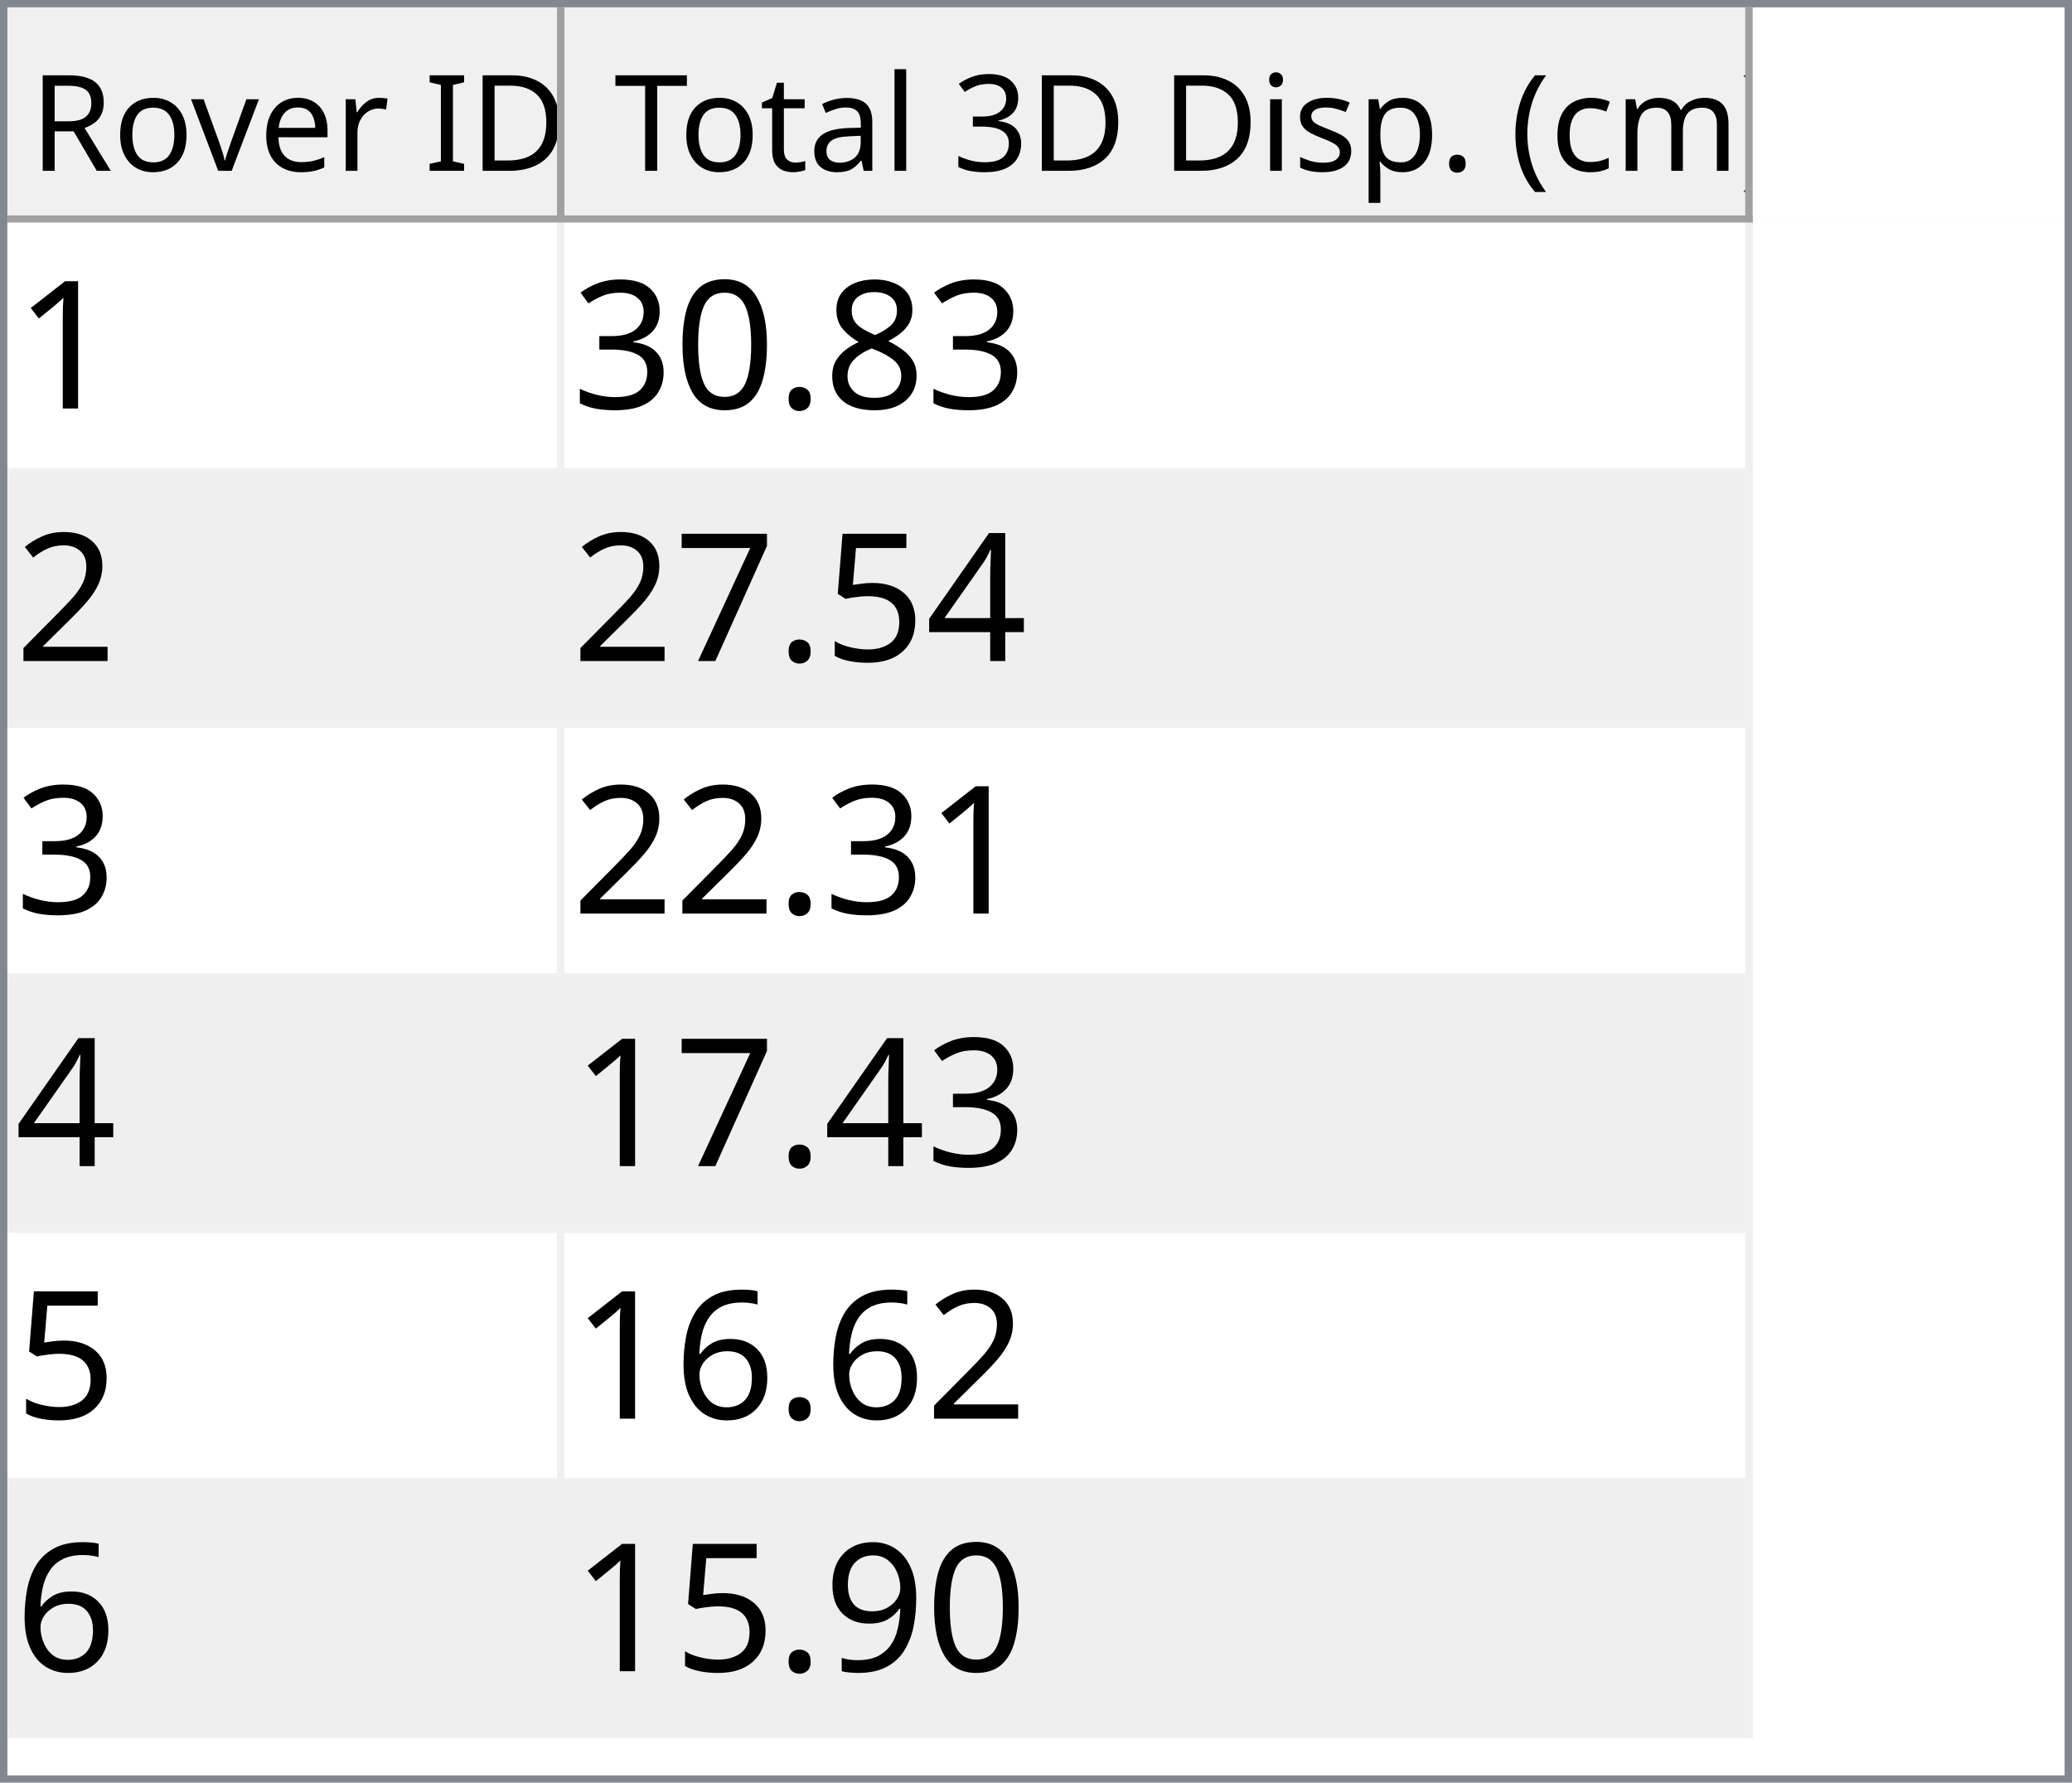
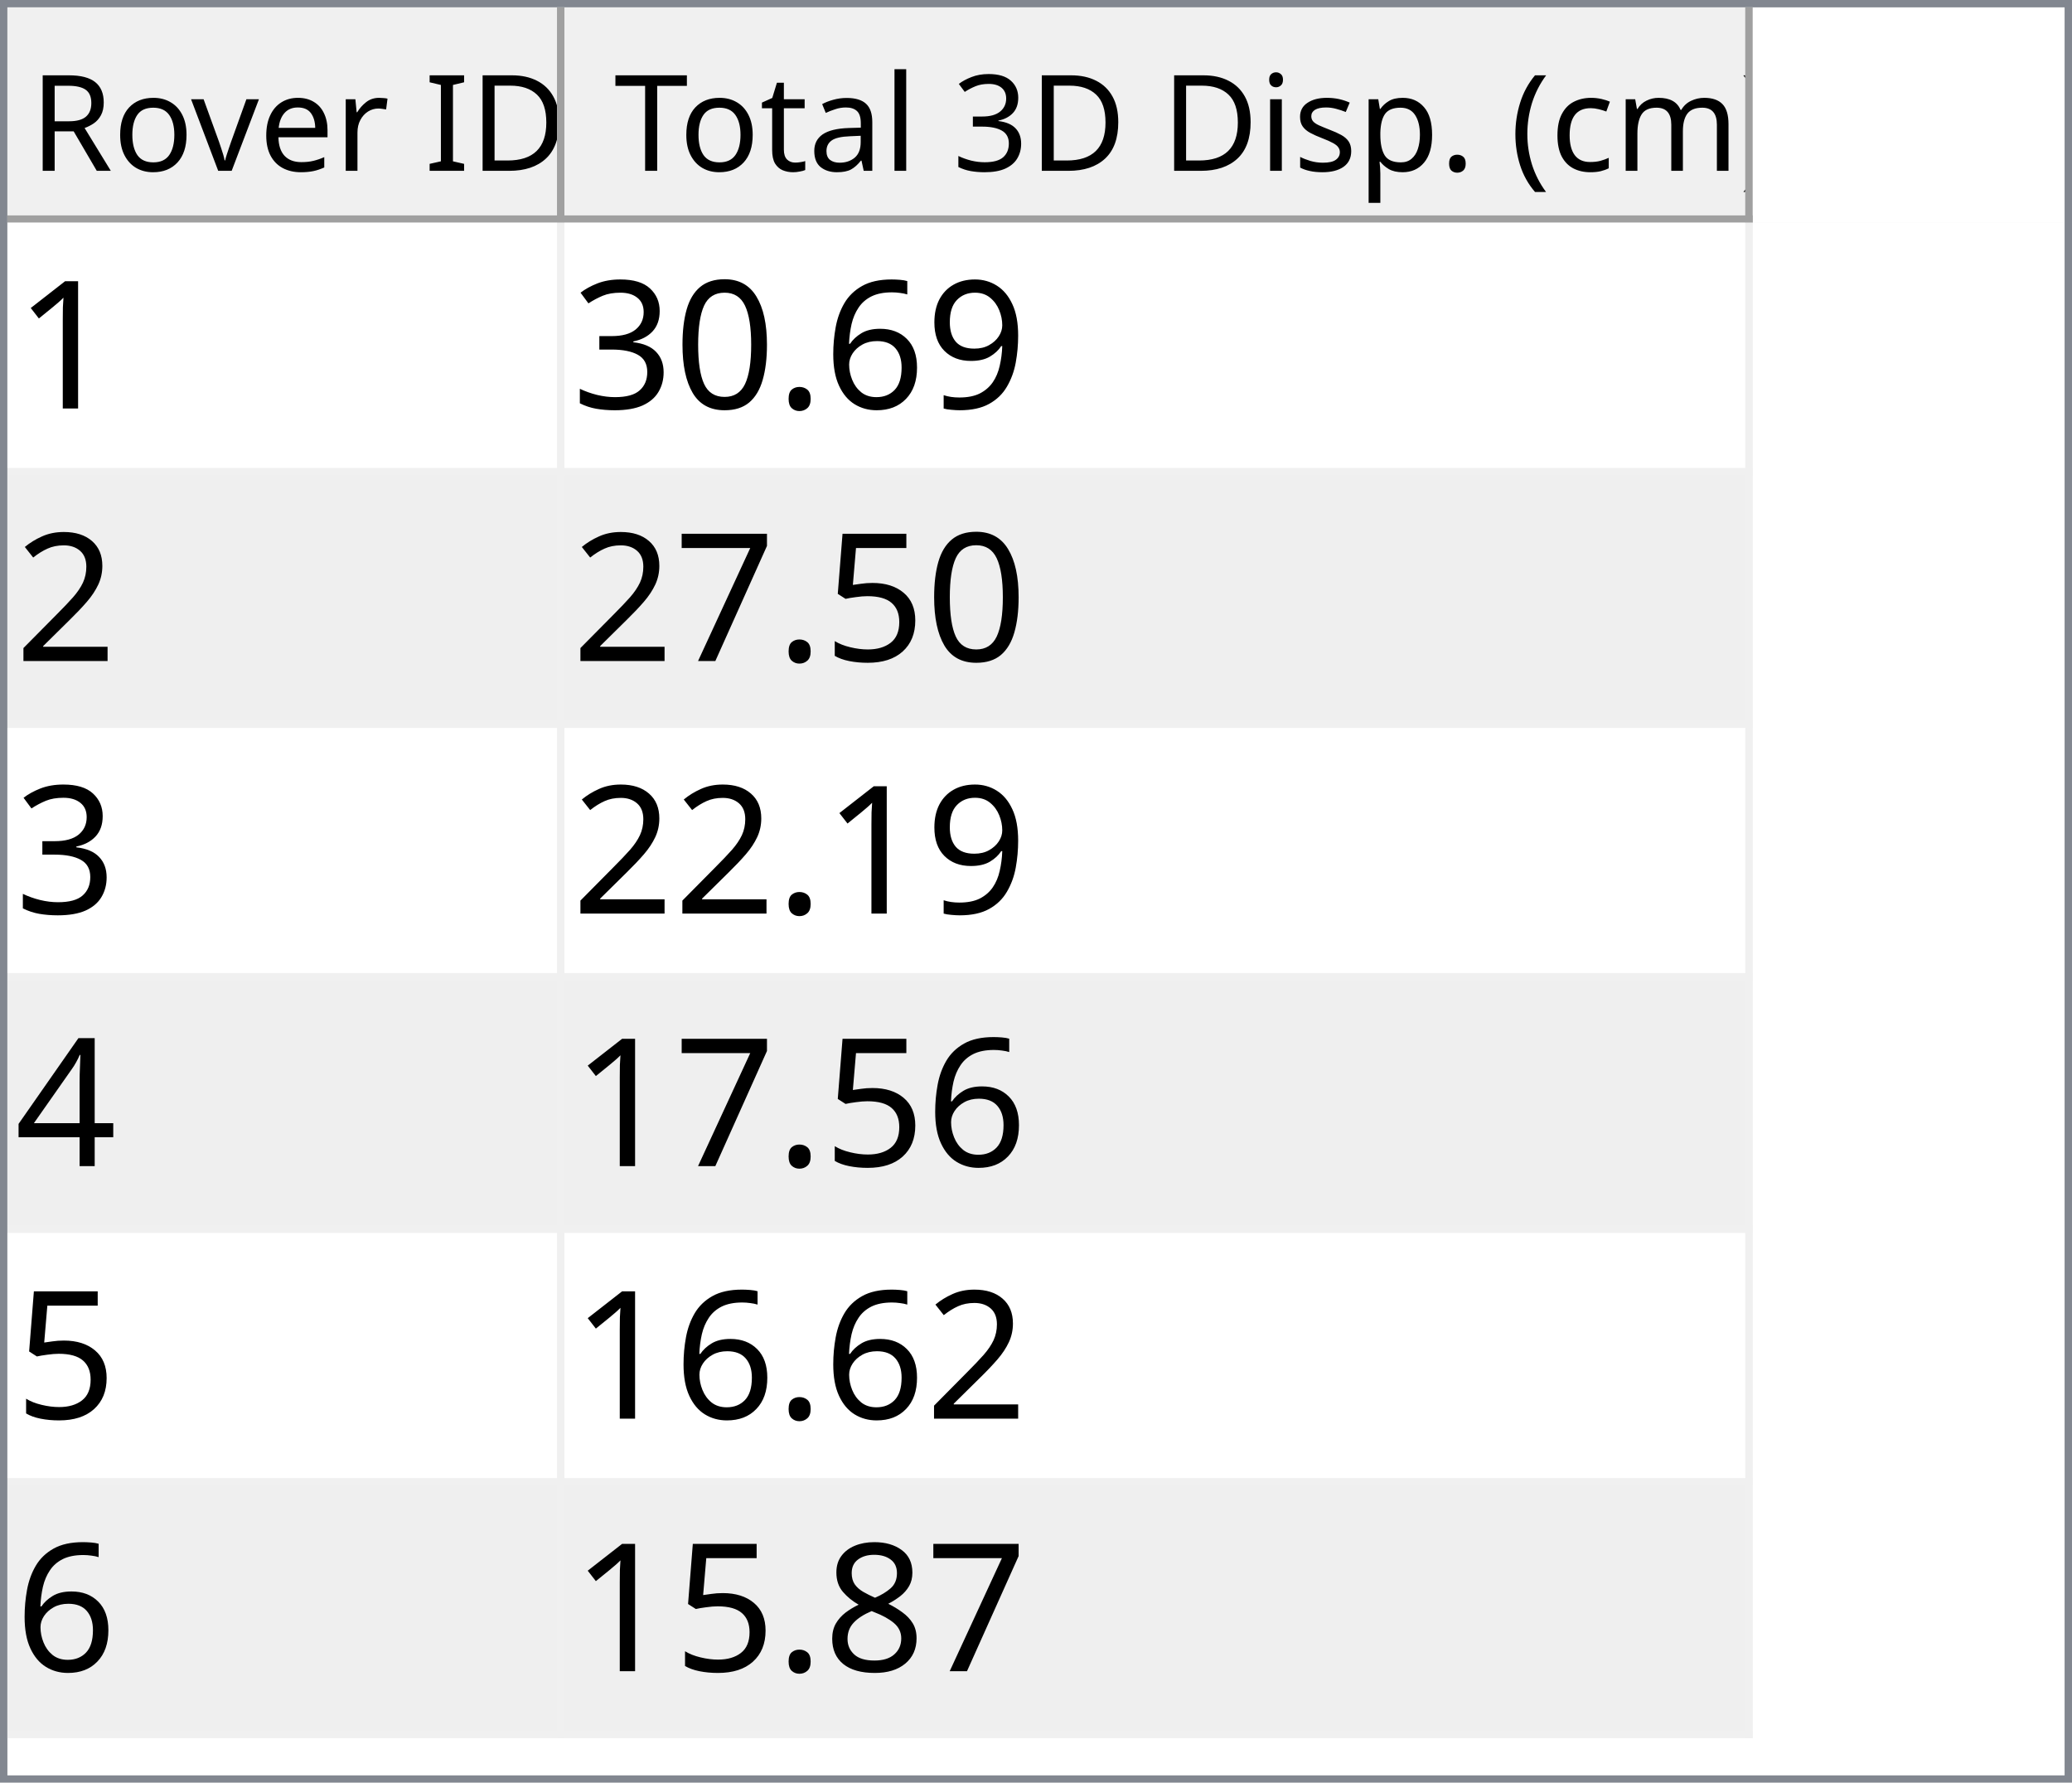
<svg xmlns="http://www.w3.org/2000/svg" style="fill-opacity:1; color-rendering:auto; color-interpolation:auto; text-rendering:auto; stroke:black; stroke-linecap:square; stroke-miterlimit:10; shape-rendering:auto; stroke-opacity:1; fill:black; stroke-dasharray:none; font-weight:normal; stroke-width:1; font-family:'Dialog'; font-style:normal; stroke-linejoin:miter; font-size:12px; stroke-dashoffset:0; image-rendering:auto;" width="279" height="240">
  <defs id="genericDefs" />
  <g>
    <defs id="defs1">
      <clipPath clipPathUnits="userSpaceOnUse" id="clipPath1">
        <path d="M0 0 L279 0 L279 240 L0 240 L0 0 Z" />
      </clipPath>
      <clipPath clipPathUnits="userSpaceOnUse" id="clipPath2">
        <path d="M0 0 L0 240 L279 240 L279 0 Z" />
      </clipPath>
      <clipPath clipPathUnits="userSpaceOnUse" id="clipPath3">
        <path d="M0 0 L0 29 L277 29 L277 0 Z" />
      </clipPath>
      <clipPath clipPathUnits="userSpaceOnUse" id="clipPath4">
        <path d="M0 0 L0 29 L75 29 L75 0 Z" />
      </clipPath>
      <clipPath clipPathUnits="userSpaceOnUse" id="clipPath5">
        <path d="M1 1 L1 28 L74 28 L74 1 Z" />
      </clipPath>
      <clipPath clipPathUnits="userSpaceOnUse" id="clipPath6">
        <path d="M0 0 L0 27 L73 27 L73 0 Z" />
      </clipPath>
      <clipPath clipPathUnits="userSpaceOnUse" id="clipPath7">
        <path d="M-0.5 -0.5 L-0.5 28.5 L74.5 28.5 L74.5 -0.5 Z" />
      </clipPath>
      <clipPath clipPathUnits="userSpaceOnUse" id="clipPath8">
        <path d="M0 0 L0 29 L160 29 L160 0 Z" />
      </clipPath>
      <clipPath clipPathUnits="userSpaceOnUse" id="clipPath9">
        <path d="M1 1 L1 28 L159 28 L159 1 Z" />
      </clipPath>
      <clipPath clipPathUnits="userSpaceOnUse" id="clipPath10">
        <path d="M0 0 L0 27 L158 27 L158 0 Z" />
      </clipPath>
      <clipPath clipPathUnits="userSpaceOnUse" id="clipPath11">
        <path d="M-0.5 -0.5 L-0.5 28.5 L159.5 28.5 L159.5 -0.5 Z" />
      </clipPath>
      <clipPath clipPathUnits="userSpaceOnUse" id="clipPath12">
        <path d="M0 0 L0 209 L277 209 L277 0 Z" />
      </clipPath>
      <clipPath clipPathUnits="userSpaceOnUse" id="clipPath13">
        <path d="M0 0 L0 204 L235 204 L235 0 Z" />
      </clipPath>
      <clipPath clipPathUnits="userSpaceOnUse" id="clipPath14">
        <path d="M-0.5 -0.5 L-0.5 203.5 L234.5 203.5 L234.5 -0.5 Z" />
      </clipPath>
      <clipPath clipPathUnits="userSpaceOnUse" id="clipPath15">
        <path d="M0 0 L0 33 L74 33 L74 0 Z" />
      </clipPath>
      <clipPath clipPathUnits="userSpaceOnUse" id="clipPath16">
        <path d="M0 0 L0 33 L159 33 L159 0 Z" />
      </clipPath>
      <font horiz-adv-x="64.551" id="font1">
        <font-face ascent="107.91" descent="25.098" units-per-em="100" style="font-style:normal; font-family:Segoe UI; font-weight:normal;" />
        <missing-glyph horiz-adv-x="64.551" d="M8.109 0 L8.109 68.266 L56.453 68.266 L56.453 0 L8.109 0 ZM15.328 7.234 L49.219 7.234 L49.219 61.031 L15.328 61.031 L15.328 7.234 Z" />
        <glyph unicode="D" horiz-adv-x="70.117" d="M9.188 0 L9.188 70.016 L28.516 70.016 Q65.531 70.016 65.531 35.891 Q65.531 19.672 55.25 9.836 Q44.969 0 27.734 0 L9.188 0 ZM17.391 62.594 L17.391 7.422 L27.828 7.422 Q41.609 7.422 49.273 14.797 Q56.938 22.172 56.938 35.688 Q56.938 62.594 28.328 62.594 L17.391 62.594 Z" />
        <glyph unicode="I" horiz-adv-x="26.611" d="M17.391 0 L9.188 0 L9.188 70.016 L17.391 70.016 L17.391 0 Z" />
        <glyph unicode=" " horiz-adv-x="27.393" d="" />
        <glyph unicode="r" horiz-adv-x="34.766" d="M34.188 41.891 Q32.078 43.5 28.125 43.5 Q23 43.5 19.555 38.672 Q16.109 33.844 16.109 25.484 L16.109 0 L8.109 0 L8.109 50 L16.109 50 L16.109 39.703 L16.312 39.703 Q18.016 44.969 21.531 47.922 Q25.047 50.875 29.391 50.875 Q32.516 50.875 34.188 50.203 L34.188 41.891 Z" />
        <glyph unicode="e" horiz-adv-x="52.295" d="M48.297 23 L12.984 23 Q13.188 14.656 17.484 10.109 Q21.781 5.562 29.297 5.562 Q37.75 5.562 44.828 11.141 L44.828 3.609 Q38.234 -1.172 27.391 -1.172 Q16.797 -1.172 10.742 5.641 Q4.688 12.453 4.688 24.812 Q4.688 36.469 11.305 43.82 Q17.922 51.172 27.734 51.172 Q37.547 51.172 42.922 44.828 Q48.297 38.484 48.297 27.203 L48.297 23 ZM40.094 29.781 Q40.047 36.719 36.75 40.578 Q33.453 44.438 27.594 44.438 Q21.922 44.438 17.969 40.383 Q14.016 36.328 13.094 29.781 L40.094 29.781 Z" />
        <glyph unicode="v" horiz-adv-x="47.9" d="M47.406 50 L27.484 0 L19.625 0 L0.688 50 L9.469 50 L22.172 13.672 Q23.578 9.672 23.922 6.688 L24.125 6.688 Q24.609 10.453 25.688 13.484 L38.969 50 L47.406 50 Z" />
        <glyph unicode="o" horiz-adv-x="58.594" d="M29 -1.172 Q17.922 -1.172 11.305 5.836 Q4.688 12.844 4.688 24.422 Q4.688 37.016 11.57 44.094 Q18.453 51.172 30.172 51.172 Q41.359 51.172 47.633 44.289 Q53.906 37.406 53.906 25.203 Q53.906 13.234 47.141 6.031 Q40.375 -1.172 29 -1.172 ZM29.594 44.438 Q21.875 44.438 17.383 39.188 Q12.891 33.938 12.891 24.703 Q12.891 15.828 17.43 10.695 Q21.969 5.562 29.594 5.562 Q37.359 5.562 41.531 10.594 Q45.703 15.625 45.703 24.906 Q45.703 34.281 41.531 39.359 Q37.359 44.438 29.594 44.438 Z" />
        <glyph unicode="R" horiz-adv-x="59.814" d="M59.375 0 L49.609 0 L37.891 19.625 Q36.281 22.359 34.766 24.289 Q33.25 26.219 31.664 27.438 Q30.078 28.656 28.25 29.219 Q26.422 29.781 24.125 29.781 L17.391 29.781 L17.391 0 L9.188 0 L9.188 70.016 L30.078 70.016 Q34.672 70.016 38.555 68.867 Q42.438 67.719 45.289 65.375 Q48.141 63.031 49.758 59.547 Q51.375 56.062 51.375 51.375 Q51.375 47.703 50.273 44.656 Q49.172 41.609 47.148 39.211 Q45.125 36.812 42.266 35.133 Q39.406 33.453 35.844 32.516 L35.844 32.328 Q37.594 31.547 38.891 30.547 Q40.188 29.547 41.359 28.18 Q42.531 26.812 43.68 25.078 Q44.828 23.344 46.234 21.047 L59.375 0 ZM17.391 62.594 L17.391 37.203 L28.516 37.203 Q31.594 37.203 34.203 38.133 Q36.812 39.062 38.719 40.797 Q40.625 42.531 41.703 45.047 Q42.781 47.562 42.781 50.688 Q42.781 56.297 39.141 59.445 Q35.5 62.594 28.609 62.594 L17.391 62.594 Z" />
        <glyph unicode=")" horiz-adv-x="30.176" d="M8.297 -15.922 L1.172 -15.922 Q16.406 2.344 16.406 26.812 Q16.406 51.469 1.078 70.016 L8.297 70.016 Q23.531 52.156 23.531 26.703 Q23.531 1.375 8.297 -15.922 Z" />
        <glyph unicode="m" horiz-adv-x="86.133" d="M79.109 0 L71.094 0 L71.094 28.719 Q71.094 37.016 68.531 40.727 Q65.969 44.438 59.906 44.438 Q54.781 44.438 51.195 39.75 Q47.609 35.062 47.609 28.516 L47.609 0 L39.594 0 L39.594 29.688 Q39.594 44.438 28.219 44.438 Q22.953 44.438 19.531 40.016 Q16.109 35.594 16.109 28.516 L16.109 0 L8.109 0 L8.109 50 L16.109 50 L16.109 42.094 L16.312 42.094 Q21.625 51.172 31.844 51.172 Q36.969 51.172 40.773 48.312 Q44.578 45.453 46 40.828 Q51.562 51.172 62.594 51.172 Q79.109 51.172 79.109 30.812 L79.109 0 Z" />
        <glyph unicode="c" horiz-adv-x="46.191" d="M42.188 2.297 Q36.422 -1.172 28.516 -1.172 Q17.828 -1.172 11.258 5.789 Q4.688 12.75 4.688 23.828 Q4.688 36.188 11.766 43.68 Q18.844 51.172 30.672 51.172 Q37.25 51.172 42.281 48.734 L42.281 40.531 Q36.719 44.438 30.375 44.438 Q22.703 44.438 17.797 38.945 Q12.891 33.453 12.891 24.516 Q12.891 15.719 17.508 10.641 Q22.125 5.562 29.891 5.562 Q36.422 5.562 42.188 9.906 L42.188 2.297 Z" />
        <glyph unicode="(" horiz-adv-x="30.176" d="M29.109 -15.922 L21.969 -15.922 Q6.844 1.375 6.844 26.703 Q6.844 52.156 21.969 70.016 L29.203 70.016 Q13.875 51.469 13.875 26.812 Q13.875 2.344 29.109 -15.922 Z" />
        <glyph unicode="." horiz-adv-x="21.68" d="M10.891 -1.078 Q8.641 -1.078 7.055 0.539 Q5.469 2.156 5.469 4.391 Q5.469 6.641 7.055 8.273 Q8.641 9.906 10.891 9.906 Q13.188 9.906 14.797 8.273 Q16.406 6.641 16.406 4.391 Q16.406 2.156 14.797 0.539 Q13.188 -1.078 10.891 -1.078 Z" />
        <glyph unicode="p" horiz-adv-x="58.789" d="M16.312 7.234 L16.109 7.234 L16.109 -23 L8.109 -23 L8.109 50 L16.109 50 L16.109 41.219 L16.312 41.219 Q22.219 51.172 33.594 51.172 Q43.266 51.172 48.688 44.461 Q54.109 37.75 54.109 26.469 Q54.109 13.922 48 6.375 Q41.891 -1.172 31.297 -1.172 Q21.578 -1.172 16.312 7.234 ZM16.109 27.391 L16.109 20.406 Q16.109 14.203 20.141 9.883 Q24.172 5.562 30.375 5.562 Q37.641 5.562 41.773 11.133 Q45.906 16.703 45.906 26.609 Q45.906 34.969 42.047 39.703 Q38.188 44.438 31.594 44.438 Q24.609 44.438 20.359 39.578 Q16.109 34.719 16.109 27.391 Z" />
        <glyph unicode="s" horiz-adv-x="42.432" d="M5.078 1.812 L5.078 10.406 Q11.625 5.562 19.484 5.562 Q30.031 5.562 30.031 12.594 Q30.031 14.594 29.125 15.992 Q28.219 17.391 26.68 18.461 Q25.141 19.531 23.07 20.383 Q21 21.234 18.609 22.172 Q15.281 23.484 12.766 24.828 Q10.25 26.172 8.57 27.859 Q6.891 29.547 6.031 31.695 Q5.172 33.844 5.172 36.719 Q5.172 40.234 6.789 42.945 Q8.406 45.656 11.086 47.484 Q13.766 49.312 17.211 50.242 Q20.656 51.172 24.312 51.172 Q30.812 51.172 35.938 48.922 L35.938 40.828 Q30.422 44.438 23.25 44.438 Q21 44.438 19.195 43.922 Q17.391 43.406 16.094 42.477 Q14.797 41.547 14.086 40.258 Q13.375 38.969 13.375 37.406 Q13.375 35.453 14.086 34.133 Q14.797 32.812 16.164 31.789 Q17.531 30.766 19.484 29.938 Q21.438 29.109 23.922 28.125 Q27.25 26.859 29.883 25.516 Q32.516 24.172 34.375 22.484 Q36.234 20.797 37.234 18.602 Q38.234 16.406 38.234 13.375 Q38.234 9.672 36.602 6.938 Q34.969 4.203 32.234 2.398 Q29.5 0.594 25.93 -0.289 Q22.359 -1.172 18.453 -1.172 Q10.75 -1.172 5.078 1.812 Z" />
        <glyph unicode="i" horiz-adv-x="24.219" d="M12.203 62.703 Q10.062 62.703 8.547 64.164 Q7.031 65.625 7.031 67.875 Q7.031 70.125 8.547 71.609 Q10.062 73.094 12.203 73.094 Q14.406 73.094 15.945 71.609 Q17.484 70.125 17.484 67.875 Q17.484 65.719 15.945 64.211 Q14.406 62.703 12.203 62.703 ZM16.109 0 L8.109 0 L8.109 50 L16.109 50 L16.109 0 Z" />
        <glyph unicode="3" horiz-adv-x="53.906" d="M46.531 19.828 Q46.531 15.094 44.75 11.211 Q42.969 7.328 39.719 4.57 Q36.469 1.812 31.93 0.297 Q27.391 -1.219 21.922 -1.219 Q11.922 -1.219 6 2.594 L6 11.188 Q13.094 5.609 22.219 5.609 Q25.875 5.609 28.828 6.539 Q31.781 7.469 33.906 9.227 Q36.031 10.984 37.18 13.477 Q38.328 15.969 38.328 19.094 Q38.328 32.812 18.797 32.812 L12.984 32.812 L12.984 39.594 L18.5 39.594 Q35.797 39.594 35.797 52.484 Q35.797 64.406 22.609 64.406 Q15.188 64.406 8.688 59.422 L8.688 67.188 Q15.375 71.188 24.609 71.188 Q29 71.188 32.57 69.969 Q36.141 68.75 38.68 66.555 Q41.219 64.359 42.609 61.281 Q44 58.203 44 54.5 Q44 40.672 30.031 36.719 L30.031 36.531 Q33.594 36.141 36.625 34.797 Q39.656 33.453 41.852 31.305 Q44.047 29.156 45.289 26.25 Q46.531 23.344 46.531 19.828 Z" />
        <glyph unicode="l" horiz-adv-x="24.219" d="M16.109 0 L8.109 0 L8.109 74.031 L16.109 74.031 L16.109 0 Z" />
        <glyph unicode="a" horiz-adv-x="50.879" d="M43.891 0 L35.891 0 L35.891 7.812 L35.688 7.812 Q30.469 -1.172 20.312 -1.172 Q12.844 -1.172 8.617 2.781 Q4.391 6.734 4.391 13.281 Q4.391 27.297 20.906 29.594 L35.891 31.688 Q35.891 44.438 25.594 44.438 Q16.547 44.438 9.281 38.281 L9.281 46.484 Q16.656 51.172 26.266 51.172 Q43.891 51.172 43.891 32.516 L43.891 0 ZM35.891 25.297 L23.828 23.641 Q18.266 22.859 15.43 20.875 Q12.594 18.891 12.594 13.875 Q12.594 10.203 15.211 7.883 Q17.828 5.562 22.172 5.562 Q28.125 5.562 32.008 9.742 Q35.891 13.922 35.891 20.312 L35.891 25.297 Z" />
        <glyph unicode="t" horiz-adv-x="33.887" d="M31.297 0.484 Q28.469 -1.078 23.828 -1.078 Q10.688 -1.078 10.688 13.578 L10.688 43.172 L2.094 43.172 L2.094 50 L10.688 50 L10.688 62.203 L18.703 64.797 L18.703 50 L31.297 50 L31.297 43.172 L18.703 43.172 L18.703 14.984 Q18.703 9.969 20.414 7.82 Q22.125 5.672 26.078 5.672 Q29.109 5.672 31.297 7.328 L31.297 0.484 Z" />
        <glyph unicode="T" horiz-adv-x="52.393" d="M50.594 62.594 L30.375 62.594 L30.375 0 L22.172 0 L22.172 62.594 L2 62.594 L2 70.016 L50.594 70.016 L50.594 62.594 Z" />
      </font>
      <font horiz-adv-x="75.0" id="font2">
        <font-face ascent="100.537" descent="21.973" units-per-em="100" style="font-style:normal; font-family:sans-serif; font-weight:normal;" />
        <missing-glyph horiz-adv-x="75.0" d="M12.5 0 L12.5 62.5 L62.5 62.5 L62.5 0 L12.5 0 ZM14.062 1.562 L60.938 1.562 L60.938 60.938 L14.062 60.938 L14.062 1.562 Z" />
        <glyph unicode="1" horiz-adv-x="55.615" d="M37.25 0 L28.469 0 L28.469 56 Q25.297 52.984 20.141 49.953 Q14.984 46.922 10.891 45.406 L10.891 53.906 Q18.266 57.375 23.781 62.305 Q29.297 67.234 31.594 71.875 L37.25 71.875 L37.25 0 Z" />
-         <glyph unicode="8" horiz-adv-x="55.615" d="M17.672 38.812 Q12.203 40.828 9.57 44.539 Q6.938 48.25 6.938 53.422 Q6.938 61.234 12.555 66.555 Q18.172 71.875 27.484 71.875 Q36.859 71.875 42.578 66.43 Q48.297 60.984 48.297 53.172 Q48.297 48.188 45.68 44.508 Q43.062 40.828 37.75 38.812 Q44.344 36.672 47.781 31.883 Q51.219 27.094 51.219 20.453 Q51.219 11.281 44.727 5.031 Q38.234 -1.219 27.641 -1.219 Q17.047 -1.219 10.547 5.055 Q4.047 11.328 4.047 20.703 Q4.047 27.688 7.594 32.398 Q11.141 37.109 17.672 38.812 ZM15.922 53.719 Q15.922 48.641 19.195 45.414 Q22.469 42.188 27.688 42.188 Q32.766 42.188 36.016 45.383 Q39.266 48.578 39.266 53.219 Q39.266 58.062 35.914 61.359 Q32.562 64.656 27.594 64.656 Q22.562 64.656 19.242 61.43 Q15.922 58.203 15.922 53.719 ZM13.094 20.656 Q13.094 16.891 14.875 13.375 Q16.656 9.859 20.172 7.93 Q23.688 6 27.734 6 Q34.031 6 38.133 10.055 Q42.234 14.109 42.234 20.359 Q42.234 26.703 38.016 30.859 Q33.797 35.016 27.438 35.016 Q21.234 35.016 17.164 30.914 Q13.094 26.812 13.094 20.656 Z" />
+         <glyph unicode="9" horiz-adv-x="55.615" d="M5.469 16.547 L13.922 17.328 Q14.984 11.375 18.016 8.688 Q21.047 6 25.781 6 Q29.828 6 32.883 7.859 Q35.938 9.719 37.891 12.82 Q39.844 15.922 41.164 21.195 Q42.484 26.469 42.484 31.938 Q42.484 32.516 42.438 33.688 Q39.797 29.5 35.234 26.883 Q30.672 24.266 25.344 24.266 Q16.453 24.266 10.305 30.711 Q4.156 37.156 4.156 47.703 Q4.156 58.594 10.578 65.234 Q17 71.875 26.656 71.875 Q33.641 71.875 39.43 68.117 Q45.219 64.359 48.219 57.398 Q51.219 50.438 51.219 37.25 Q51.219 23.531 48.242 15.406 Q45.266 7.281 39.383 3.031 Q33.5 -1.219 25.594 -1.219 Q17.188 -1.219 11.867 3.445 Q6.547 8.109 5.469 16.547 ZM41.453 48.141 Q41.453 55.719 37.43 60.156 Q33.406 64.594 27.734 64.594 Q21.875 64.594 17.531 59.812 Q13.188 55.031 13.188 47.406 Q13.188 40.578 17.312 36.305 Q21.438 32.031 27.484 32.031 Q33.594 32.031 37.523 36.305 Q41.453 40.578 41.453 48.141 Z" />
+         <glyph unicode="6" horiz-adv-x="55.615" d="M49.75 54.047 L41.016 53.375 Q39.844 58.547 37.703 60.891 Q34.125 64.656 28.906 64.656 Q24.703 64.656 21.531 62.312 Q17.391 59.281 14.992 53.469 Q12.594 47.656 12.5 36.922 Q15.672 41.75 20.266 44.094 Q24.859 46.438 29.891 46.438 Q38.672 46.438 44.852 39.969 Q51.031 33.5 51.031 23.25 Q51.031 16.5 48.125 10.719 Q45.219 4.938 40.141 1.859 Q35.062 -1.219 28.609 -1.219 Q17.625 -1.219 10.695 6.859 Q3.766 14.938 3.766 33.5 Q3.766 54.25 11.422 63.672 Q18.109 71.875 29.438 71.875 Q37.891 71.875 43.289 67.141 Q48.688 62.406 49.75 54.047 ZM13.875 23.188 Q13.875 18.656 15.797 14.508 Q17.719 10.359 21.188 8.18 Q24.656 6 28.469 6 Q34.031 6 38.039 10.492 Q42.047 14.984 42.047 22.703 Q42.047 30.125 38.086 34.398 Q34.125 38.672 28.125 38.672 Q22.172 38.672 18.023 34.398 Q13.875 30.125 13.875 23.188 Z" />
        <glyph unicode="." horiz-adv-x="27.783" d="M9.078 0 L9.078 10.016 L19.094 10.016 L19.094 0 L9.078 0 Z" />
        <glyph unicode="0" horiz-adv-x="55.615" d="M4.156 35.297 Q4.156 48 6.766 55.742 Q9.375 63.484 14.523 67.68 Q19.672 71.875 27.484 71.875 Q33.25 71.875 37.594 69.555 Q41.938 67.234 44.773 62.867 Q47.609 58.5 49.219 52.227 Q50.828 45.953 50.828 35.297 Q50.828 22.703 48.242 14.969 Q45.656 7.234 40.508 3.008 Q35.359 -1.219 27.484 -1.219 Q17.141 -1.219 11.234 6.203 Q4.156 15.141 4.156 35.297 ZM13.188 35.297 Q13.188 17.672 17.312 11.836 Q21.438 6 27.484 6 Q33.547 6 37.672 11.859 Q41.797 17.719 41.797 35.297 Q41.797 52.984 37.672 58.789 Q33.547 64.594 27.391 64.594 Q21.344 64.594 17.719 59.469 Q13.188 52.938 13.188 35.297 Z" />
        <glyph unicode="3" horiz-adv-x="55.615" d="M4.203 18.891 L12.984 20.062 Q14.5 12.594 18.141 9.297 Q21.781 6 27 6 Q33.203 6 37.477 10.297 Q41.75 14.594 41.75 20.953 Q41.75 27 37.797 30.93 Q33.844 34.859 27.734 34.859 Q25.25 34.859 21.531 33.891 L22.516 41.609 Q23.391 41.5 23.922 41.5 Q29.547 41.5 34.039 44.43 Q38.531 47.359 38.531 53.469 Q38.531 58.297 35.258 61.477 Q31.984 64.656 26.812 64.656 Q21.688 64.656 18.266 61.43 Q14.844 58.203 13.875 51.766 L5.078 53.328 Q6.688 62.156 12.398 67.016 Q18.109 71.875 26.609 71.875 Q32.469 71.875 37.398 69.359 Q42.328 66.844 44.945 62.5 Q47.562 58.156 47.562 53.266 Q47.562 48.641 45.07 44.828 Q42.578 41.016 37.703 38.766 Q44.047 37.312 47.562 32.695 Q51.078 28.078 51.078 21.141 Q51.078 11.766 44.242 5.25 Q37.406 -1.266 26.953 -1.266 Q17.531 -1.266 11.305 4.352 Q5.078 9.969 4.203 18.891 Z" />
        <glyph unicode="2" horiz-adv-x="55.615" d="M50.344 8.453 L50.344 0 L3.031 0 Q2.938 3.172 4.047 6.109 Q5.859 10.938 9.836 15.625 Q13.812 20.312 21.344 26.469 Q33.016 36.031 37.117 41.625 Q41.219 47.219 41.219 52.203 Q41.219 57.422 37.477 61.008 Q33.734 64.594 27.734 64.594 Q21.391 64.594 17.578 60.789 Q13.766 56.984 13.719 50.25 L4.688 51.172 Q5.609 61.281 11.664 66.578 Q17.719 71.875 27.938 71.875 Q38.234 71.875 44.242 66.164 Q50.25 60.453 50.25 52 Q50.25 47.703 48.492 43.555 Q46.734 39.406 42.656 34.812 Q38.578 30.219 29.109 22.219 Q21.188 15.578 18.945 13.211 Q16.703 10.844 15.234 8.453 L50.344 8.453 Z" />
-         <glyph unicode="4" horiz-adv-x="55.615" d="M32.328 0 L32.328 17.141 L1.266 17.141 L1.266 25.203 L33.938 71.578 L41.109 71.578 L41.109 25.203 L50.781 25.203 L50.781 17.141 L41.109 17.141 L41.109 0 L32.328 0 ZM32.328 25.203 L32.328 57.469 L9.906 25.203 L32.328 25.203 Z" />
        <glyph unicode="5" horiz-adv-x="55.615" d="M4.156 18.75 L13.375 19.531 Q14.406 12.797 18.141 9.398 Q21.875 6 27.156 6 Q33.5 6 37.891 10.789 Q42.281 15.578 42.281 23.484 Q42.281 31 38.062 35.352 Q33.844 39.703 27 39.703 Q22.75 39.703 19.336 37.773 Q15.922 35.844 13.969 32.766 L5.719 33.844 L12.641 70.609 L48.25 70.609 L48.25 62.203 L19.672 62.203 L15.828 42.969 Q22.266 47.469 29.344 47.469 Q38.719 47.469 45.164 40.969 Q51.609 34.469 51.609 24.266 Q51.609 14.547 45.953 7.469 Q39.062 -1.219 27.156 -1.219 Q17.391 -1.219 11.211 4.25 Q5.031 9.719 4.156 18.75 Z" />
        <glyph unicode="7" horiz-adv-x="55.615" d="M4.734 62.203 L4.734 70.656 L51.078 70.656 L51.078 63.812 Q44.234 56.547 37.523 44.484 Q30.812 32.422 27.156 19.672 Q24.516 10.688 23.781 0 L14.75 0 Q14.891 8.453 18.062 20.414 Q21.234 32.375 27.172 43.484 Q33.109 54.594 39.797 62.203 L4.734 62.203 Z" />
-         <glyph unicode="6" horiz-adv-x="55.615" d="M49.75 54.047 L41.016 53.375 Q39.844 58.547 37.703 60.891 Q34.125 64.656 28.906 64.656 Q24.703 64.656 21.531 62.312 Q17.391 59.281 14.992 53.469 Q12.594 47.656 12.5 36.922 Q15.672 41.75 20.266 44.094 Q24.859 46.438 29.891 46.438 Q38.672 46.438 44.852 39.969 Q51.031 33.5 51.031 23.25 Q51.031 16.5 48.125 10.719 Q45.219 4.938 40.141 1.859 Q35.062 -1.219 28.609 -1.219 Q17.625 -1.219 10.695 6.859 Q3.766 14.938 3.766 33.5 Q3.766 54.25 11.422 63.672 Q18.109 71.875 29.438 71.875 Q37.891 71.875 43.289 67.141 Q48.688 62.406 49.75 54.047 ZM13.875 23.188 Q13.875 18.656 15.797 14.508 Q17.719 10.359 21.188 8.18 Q24.656 6 28.469 6 Q34.031 6 38.039 10.492 Q42.047 14.984 42.047 22.703 Q42.047 30.125 38.086 34.398 Q34.125 38.672 28.125 38.672 Q22.172 38.672 18.023 34.398 Q13.875 30.125 13.875 23.188 Z" />
-         <glyph unicode="9" horiz-adv-x="55.615" d="M5.469 16.547 L13.922 17.328 Q14.984 11.375 18.016 8.688 Q21.047 6 25.781 6 Q29.828 6 32.883 7.859 Q35.938 9.719 37.891 12.82 Q39.844 15.922 41.164 21.195 Q42.484 26.469 42.484 31.938 Q42.484 32.516 42.438 33.688 Q39.797 29.5 35.234 26.883 Q30.672 24.266 25.344 24.266 Q16.453 24.266 10.305 30.711 Q4.156 37.156 4.156 47.703 Q4.156 58.594 10.578 65.234 Q17 71.875 26.656 71.875 Q33.641 71.875 39.43 68.117 Q45.219 64.359 48.219 57.398 Q51.219 50.438 51.219 37.25 Q51.219 23.531 48.242 15.406 Q45.266 7.281 39.383 3.031 Q33.5 -1.219 25.594 -1.219 Q17.188 -1.219 11.867 3.445 Q6.547 8.109 5.469 16.547 ZM41.453 48.141 Q41.453 55.719 37.43 60.156 Q33.406 64.594 27.734 64.594 Q21.875 64.594 17.531 59.812 Q13.188 55.031 13.188 47.406 Q13.188 40.578 17.312 36.305 Q21.438 32.031 27.484 32.031 Q33.594 32.031 37.523 36.305 Q41.453 40.578 41.453 48.141 Z" />
+         <glyph unicode="4" horiz-adv-x="55.615" d="M32.328 0 L32.328 17.141 L1.266 17.141 L1.266 25.203 L33.938 71.578 L41.109 71.578 L41.109 25.203 L50.781 25.203 L50.781 17.141 L41.109 17.141 L41.109 0 L32.328 0 ZM32.328 25.203 L32.328 57.469 L9.906 25.203 L32.328 25.203 Z" />
+         <glyph unicode="8" horiz-adv-x="55.615" d="M17.672 38.812 Q12.203 40.828 9.57 44.539 Q6.938 48.25 6.938 53.422 Q6.938 61.234 12.555 66.555 Q18.172 71.875 27.484 71.875 Q36.859 71.875 42.578 66.43 Q48.297 60.984 48.297 53.172 Q48.297 48.188 45.68 44.508 Q43.062 40.828 37.75 38.812 Q44.344 36.672 47.781 31.883 Q51.219 27.094 51.219 20.453 Q51.219 11.281 44.727 5.031 Q38.234 -1.219 27.641 -1.219 Q17.047 -1.219 10.547 5.055 Q4.047 11.328 4.047 20.703 Q4.047 27.688 7.594 32.398 Q11.141 37.109 17.672 38.812 ZM15.922 53.719 Q15.922 48.641 19.195 45.414 Q22.469 42.188 27.688 42.188 Q32.766 42.188 36.016 45.383 Q39.266 48.578 39.266 53.219 Q39.266 58.062 35.914 61.359 Q32.562 64.656 27.594 64.656 Q22.562 64.656 19.242 61.43 Q15.922 58.203 15.922 53.719 ZM13.094 20.656 Q13.094 16.891 14.875 13.375 Q16.656 9.859 20.172 7.93 Q23.688 6 27.734 6 Q34.031 6 38.133 10.055 Q42.234 14.109 42.234 20.359 Q42.234 26.703 38.016 30.859 Q33.797 35.016 27.438 35.016 Q21.234 35.016 17.164 30.914 Q13.094 26.812 13.094 20.656 Z" />
      </font>
    </defs>
    <g style="fill:white; stroke:white;">
      <rect x="0" y="0" width="279" style="clip-path:url(#clipPath1); stroke:none;" height="240" />
    </g>
    <g style="fill:white; text-rendering:optimizeSpeed; color-rendering:optimizeSpeed; image-rendering:optimizeSpeed; shape-rendering:crispEdges; stroke:white; color-interpolation:sRGB;">
      <rect x="0" width="279" height="240" y="0" style="stroke:none;" />
      <path style="stroke:none;" d="M0 240 L279 240 L279 0 L0 0 Z" />
    </g>
    <g style="fill:rgb(240,240,240); font-size:18px; font-family:'Segoe UI'; stroke:rgb(240,240,240);">
      <rect x="0" y="0" width="279" style="clip-path:url(#clipPath2); stroke:none;" height="240" />
    </g>
    <g style="fill:rgb(130,135,144); font-size:18px; font-family:'Segoe UI'; stroke:rgb(130,135,144);">
      <path d="M0 0 L279 0 L279 240 L0 240 L0 0 ZM1 1 L278 1 L278 239 L1 239 L1 1 Z" style="fill-rule:evenodd; clip-path:url(#clipPath2); stroke:none;" />
    </g>
    <g style="fill:white; font-size:18px; font-family:'Segoe UI'; stroke:white;" transform="translate(1,1)">
      <rect x="0" y="0" width="277" style="clip-path:url(#clipPath3); stroke:none;" height="29" />
    </g>
    <g style="fill:rgb(240,240,240); font-size:18px; font-family:'Segoe UI'; stroke:rgb(240,240,240);" transform="translate(1,1)">
      <rect x="0" y="0" width="75" style="clip-path:url(#clipPath4); stroke:none;" height="29" />
    </g>
    <g style="font-family:'Segoe UI'; font-size:18px;" transform="translate(2,2)">
      <text x="2" xml:space="preserve" y="21" style="clip-path:url(#clipPath6); stroke:none;">Rover ID</text>
    </g>
    <g transform="translate(1.5,1.5)" style="fill:rgb(160,160,160); font-size:18px; font-family:'Segoe UI'; stroke:rgb(160,160,160); stroke-linejoin:bevel;">
      <line x1="74" x2="74" y1="0" style="fill:none; clip-path:url(#clipPath7);" y2="28" />
    </g>
    <g transform="matrix(1,0,0,1,1,1) translate(0.5,0.5)" style="fill:rgb(160,160,160); font-size:18px; font-family:'Segoe UI'; stroke:rgb(160,160,160); stroke-linejoin:bevel;">
      <line x1="0" x2="74" y1="28" style="fill:none; clip-path:url(#clipPath7);" y2="28" />
    </g>
    <g style="fill:rgb(240,240,240); font-size:18px; font-family:'Segoe UI'; stroke:rgb(240,240,240);" transform="translate(76,1)">
      <rect x="0" y="0" width="160" style="clip-path:url(#clipPath8); stroke:none;" height="29" />
    </g>
    <g style="font-family:'Segoe UI'; font-size:18px;" transform="translate(77,2)">
      <text x="1" xml:space="preserve" y="21" style="clip-path:url(#clipPath10); stroke:none;"> Total 3D Disp. (cm)</text>
    </g>
    <g transform="translate(76.5,1.5)" style="fill:rgb(160,160,160); font-size:18px; font-family:'Segoe UI'; stroke:rgb(160,160,160); stroke-linejoin:bevel;">
      <line x1="159" x2="159" y1="0" style="fill:none; clip-path:url(#clipPath11);" y2="28" />
    </g>
    <g transform="matrix(1,0,0,1,76,1) translate(0.5,0.5)" style="fill:rgb(160,160,160); font-size:18px; font-family:'Segoe UI'; stroke:rgb(160,160,160); stroke-linejoin:bevel;">
      <line x1="0" x2="159" y1="28" style="fill:none; clip-path:url(#clipPath11);" y2="28" />
    </g>
    <g style="fill:white; font-size:18px; font-family:'Segoe UI'; stroke:white;" transform="translate(1,30)">
      <rect x="0" y="0" width="277" style="clip-path:url(#clipPath12); stroke:none;" height="209" />
    </g>
    <g style="fill:rgb(240,240,240); font-size:24px; font-family:sans-serif; stroke:rgb(240,240,240);" transform="translate(1,30)">
      <rect x="0" y="0" width="235" style="clip-path:url(#clipPath13); stroke:none;" height="204" />
      <line transform="translate(0.5,0.5)" x1="0" x2="234" y1="33" style="clip-path:url(#clipPath14); fill:none; stroke-linejoin:bevel;" y2="33" />
    </g>
    <g transform="matrix(1,0,0,1,1,30) translate(0.5,0.5)" style="fill:rgb(240,240,240); font-size:24px; font-family:sans-serif; stroke:rgb(240,240,240); stroke-linejoin:bevel;">
      <line x1="0" x2="234" y1="67" style="fill:none; clip-path:url(#clipPath14);" y2="67" />
    </g>
    <g transform="matrix(1,0,0,1,1,30) translate(0.5,0.5)" style="fill:rgb(240,240,240); font-size:24px; font-family:sans-serif; stroke:rgb(240,240,240); stroke-linejoin:bevel;">
      <line x1="0" x2="234" y1="101" style="fill:none; clip-path:url(#clipPath14);" y2="101" />
    </g>
    <g transform="matrix(1,0,0,1,1,30) translate(0.5,0.5)" style="fill:rgb(240,240,240); font-size:24px; font-family:sans-serif; stroke:rgb(240,240,240); stroke-linejoin:bevel;">
      <line x1="0" x2="234" y1="135" style="fill:none; clip-path:url(#clipPath14);" y2="135" />
    </g>
    <g transform="matrix(1,0,0,1,1,30) translate(0.5,0.5)" style="fill:rgb(240,240,240); font-size:24px; font-family:sans-serif; stroke:rgb(240,240,240); stroke-linejoin:bevel;">
      <line x1="0" x2="234" y1="169" style="fill:none; clip-path:url(#clipPath14);" y2="169" />
    </g>
    <g transform="matrix(1,0,0,1,1,30) translate(0.5,0.5)" style="fill:rgb(240,240,240); font-size:24px; font-family:sans-serif; stroke:rgb(240,240,240); stroke-linejoin:bevel;">
      <line x1="0" x2="234" y1="203" style="fill:none; clip-path:url(#clipPath14);" y2="203" />
    </g>
    <g transform="matrix(1,0,0,1,1,30) translate(0.5,0.5)" style="fill:rgb(240,240,240); font-size:24px; font-family:sans-serif; stroke:rgb(240,240,240); stroke-linejoin:bevel;">
      <line x1="74" x2="74" y1="0" style="fill:none; clip-path:url(#clipPath14);" y2="203" />
    </g>
    <g transform="matrix(1,0,0,1,1,30) translate(0.5,0.5)" style="fill:rgb(240,240,240); font-size:24px; font-family:sans-serif; stroke:rgb(240,240,240); stroke-linejoin:bevel;">
      <line x1="234" x2="234" y1="0" style="fill:none; clip-path:url(#clipPath14);" y2="203" />
    </g>
    <g style="fill:white; font-size:24px; font-family:sans-serif; stroke:white;" transform="matrix(1,0,0,1,1,30)">
      <rect x="0" y="0" width="74" style="clip-path:url(#clipPath15); stroke:none;" height="33" />
      <text x="1" y="25" style="fill:black; clip-path:url(#clipPath15); stroke:none;" xml:space="preserve">1</text>
    </g>
    <g style="fill:white; font-size:24px; font-family:sans-serif; stroke:white;" transform="matrix(1,0,0,1,1,30) translate(75,0)">
      <rect x="0" y="0" width="159" style="clip-path:url(#clipPath16); stroke:none;" height="33" />
-       <text x="1" y="25" style="fill:black; clip-path:url(#clipPath16); stroke:none;" xml:space="preserve">30.83</text>
+       <text x="1" y="25" style="fill:black; clip-path:url(#clipPath16); stroke:none;" xml:space="preserve">30.69</text>
    </g>
    <g style="fill:rgb(239,239,239); font-size:24px; font-family:sans-serif; stroke:rgb(239,239,239);" transform="matrix(1,0,0,1,1,30) translate(0,34)">
      <rect x="0" y="0" width="74" style="clip-path:url(#clipPath15); stroke:none;" height="33" />
      <text x="1" y="25" style="fill:black; clip-path:url(#clipPath15); stroke:none;" xml:space="preserve">2</text>
    </g>
    <g style="fill:rgb(239,239,239); font-size:24px; font-family:sans-serif; stroke:rgb(239,239,239);" transform="matrix(1,0,0,1,1,30) translate(75,34)">
      <rect x="0" y="0" width="159" style="clip-path:url(#clipPath16); stroke:none;" height="33" />
-       <text x="1" y="25" style="fill:black; clip-path:url(#clipPath16); stroke:none;" xml:space="preserve">27.54</text>
+       <text x="1" y="25" style="fill:black; clip-path:url(#clipPath16); stroke:none;" xml:space="preserve">27.50</text>
    </g>
    <g style="fill:white; font-size:24px; font-family:sans-serif; stroke:white;" transform="matrix(1,0,0,1,1,30) translate(0,68)">
      <rect x="0" y="0" width="74" style="clip-path:url(#clipPath15); stroke:none;" height="33" />
      <text x="1" y="25" style="fill:black; clip-path:url(#clipPath15); stroke:none;" xml:space="preserve">3</text>
    </g>
    <g style="fill:white; font-size:24px; font-family:sans-serif; stroke:white;" transform="matrix(1,0,0,1,1,30) translate(75,68)">
      <rect x="0" y="0" width="159" style="clip-path:url(#clipPath16); stroke:none;" height="33" />
-       <text x="1" y="25" style="fill:black; clip-path:url(#clipPath16); stroke:none;" xml:space="preserve">22.31</text>
+       <text x="1" y="25" style="fill:black; clip-path:url(#clipPath16); stroke:none;" xml:space="preserve">22.19</text>
    </g>
    <g style="fill:rgb(239,239,239); font-size:24px; font-family:sans-serif; stroke:rgb(239,239,239);" transform="matrix(1,0,0,1,1,30) translate(0,102)">
      <rect x="0" y="0" width="74" style="clip-path:url(#clipPath15); stroke:none;" height="33" />
      <text x="1" y="25" style="fill:black; clip-path:url(#clipPath15); stroke:none;" xml:space="preserve">4</text>
    </g>
    <g style="fill:rgb(239,239,239); font-size:24px; font-family:sans-serif; stroke:rgb(239,239,239);" transform="matrix(1,0,0,1,1,30) translate(75,102)">
      <rect x="0" y="0" width="159" style="clip-path:url(#clipPath16); stroke:none;" height="33" />
-       <text x="1" y="25" style="fill:black; clip-path:url(#clipPath16); stroke:none;" xml:space="preserve">17.43</text>
+       <text x="1" y="25" style="fill:black; clip-path:url(#clipPath16); stroke:none;" xml:space="preserve">17.56</text>
    </g>
    <g style="fill:white; font-size:24px; font-family:sans-serif; stroke:white;" transform="matrix(1,0,0,1,1,30) translate(0,136)">
      <rect x="0" y="0" width="74" style="clip-path:url(#clipPath15); stroke:none;" height="33" />
      <text x="1" y="25" style="fill:black; clip-path:url(#clipPath15); stroke:none;" xml:space="preserve">5</text>
    </g>
    <g style="fill:white; font-size:24px; font-family:sans-serif; stroke:white;" transform="matrix(1,0,0,1,1,30) translate(75,136)">
      <rect x="0" y="0" width="159" style="clip-path:url(#clipPath16); stroke:none;" height="33" />
      <text x="1" y="25" style="fill:black; clip-path:url(#clipPath16); stroke:none;" xml:space="preserve">16.62</text>
    </g>
    <g style="fill:rgb(239,239,239); font-size:24px; font-family:sans-serif; stroke:rgb(239,239,239);" transform="matrix(1,0,0,1,1,30) translate(0,170)">
      <rect x="0" y="0" width="74" style="clip-path:url(#clipPath15); stroke:none;" height="33" />
      <text x="1" y="25" style="fill:black; clip-path:url(#clipPath15); stroke:none;" xml:space="preserve">6</text>
    </g>
    <g style="fill:rgb(239,239,239); font-size:24px; font-family:sans-serif; stroke:rgb(239,239,239);" transform="matrix(1,0,0,1,1,30) translate(75,170)">
      <rect x="0" y="0" width="159" style="clip-path:url(#clipPath16); stroke:none;" height="33" />
-       <text x="1" y="25" style="fill:black; clip-path:url(#clipPath16); stroke:none;" xml:space="preserve">15.90</text>
+       <text x="1" y="25" style="fill:black; clip-path:url(#clipPath16); stroke:none;" xml:space="preserve">15.87</text>
    </g>
  </g>
</svg>
